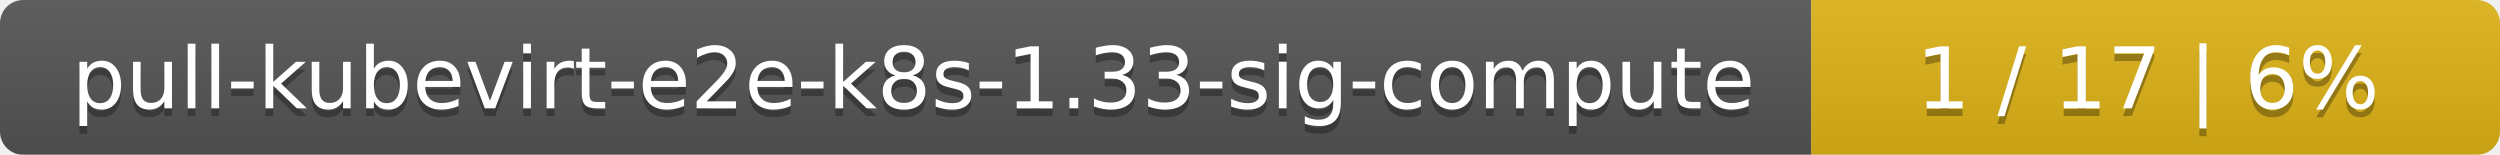
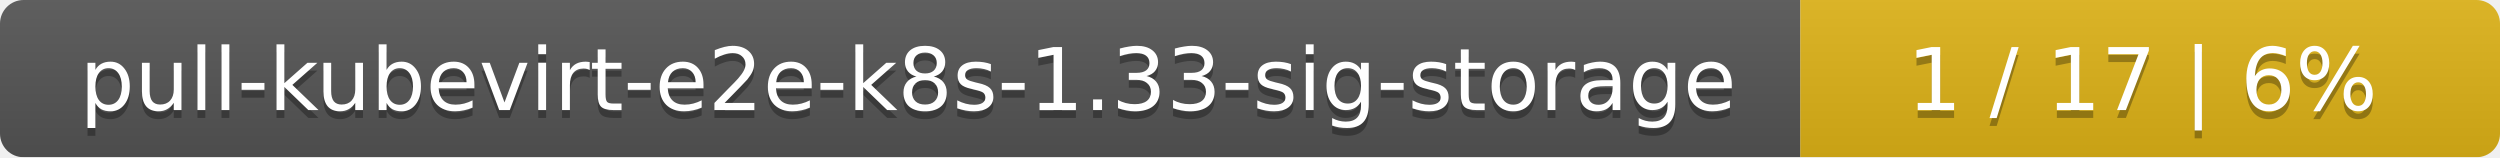
- <svg xmlns="http://www.w3.org/2000/svg" width="323" height="20">
+ <svg xmlns="http://www.w3.org/2000/svg" width="318" height="20">
  <linearGradient id="smooth" x2="0" y2="100%">
    <stop offset="0" stop-color="#bbb" stop-opacity=".1" />
    <stop offset="1" stop-opacity=".1" />
  </linearGradient>
  <mask id="round">
-     <rect width="323" height="20" rx="3" fill="#fff" />
+     <rect width="318" height="20" rx="3" fill="#fff" />
  </mask>
  <g mask="url(#round)">
-     <rect width="234" height="20" fill="#555" />
-     <rect x="234" width="89" height="20" fill="#dfb317" />
-     <rect width="323" height="20" fill="url(#smooth)" />
+     <rect width="229" height="20" fill="#555" />
+     <rect x="229" width="89" height="20" fill="#dfb317" />
+     <rect width="318" height="20" fill="url(#smooth)" />
  </g>
  <g fill="#fff" text-anchor="middle" font-family="DejaVu Sans,Verdana,Geneva,sans-serif" font-size="11">
-     <text x="118" y="15" fill="#010101" fill-opacity=".3">pull-kubevirt-e2e-k8s-1.33-sig-compute</text>
-     <text x="118" y="14">pull-kubevirt-e2e-k8s-1.33-sig-compute</text>
-     <text x="277.5" y="15" fill="#010101" fill-opacity=".3">1 / 17    |    6%</text>
-     <text x="277.5" y="14">1 / 17    |    6%</text>
+     <text x="115.5" y="15" fill="#010101" fill-opacity=".3">pull-kubevirt-e2e-k8s-1.33-sig-storage</text>
+     <text x="115.5" y="14">pull-kubevirt-e2e-k8s-1.33-sig-storage</text>
+     <text x="272.5" y="15" fill="#010101" fill-opacity=".3">1 / 17    |    6%</text>
+     <text x="272.5" y="14">1 / 17    |    6%</text>
  </g>
</svg>
